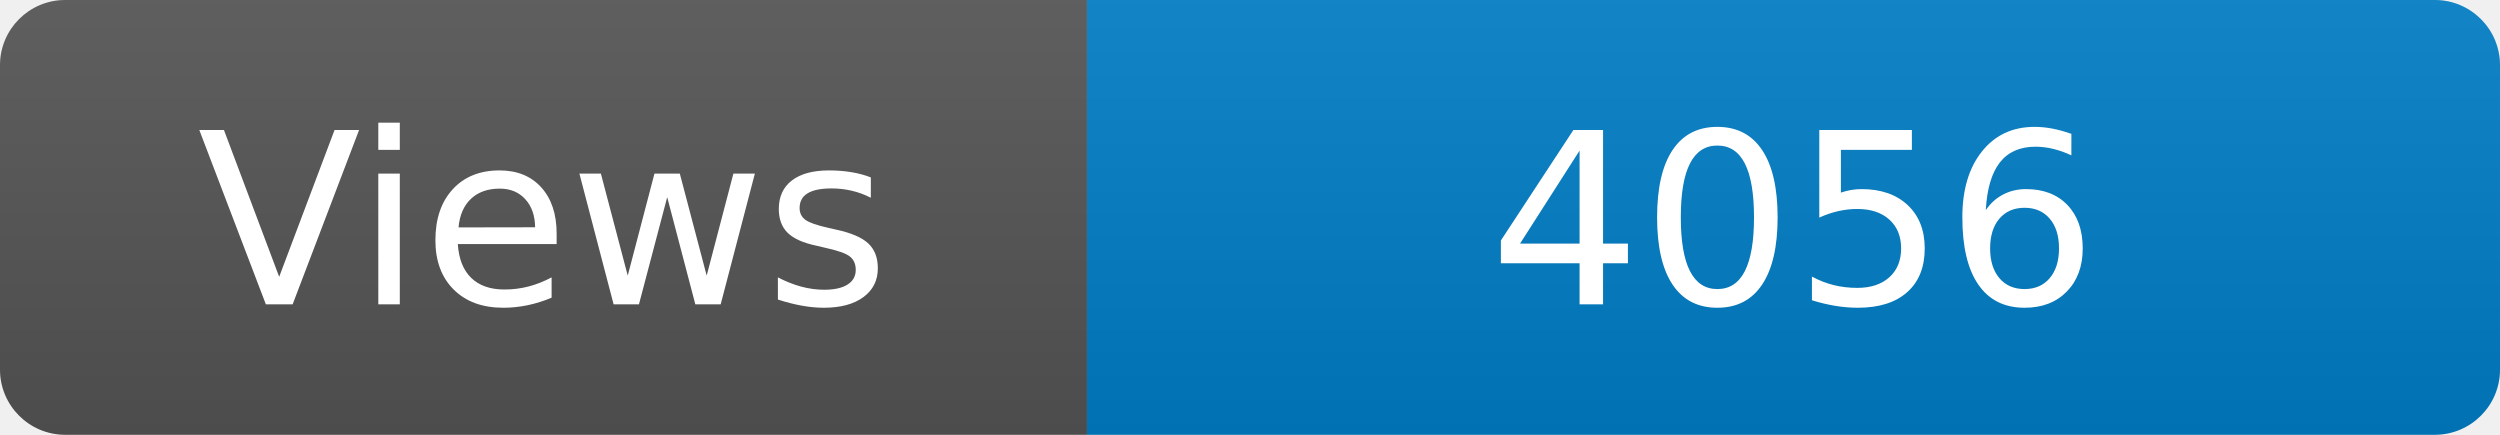
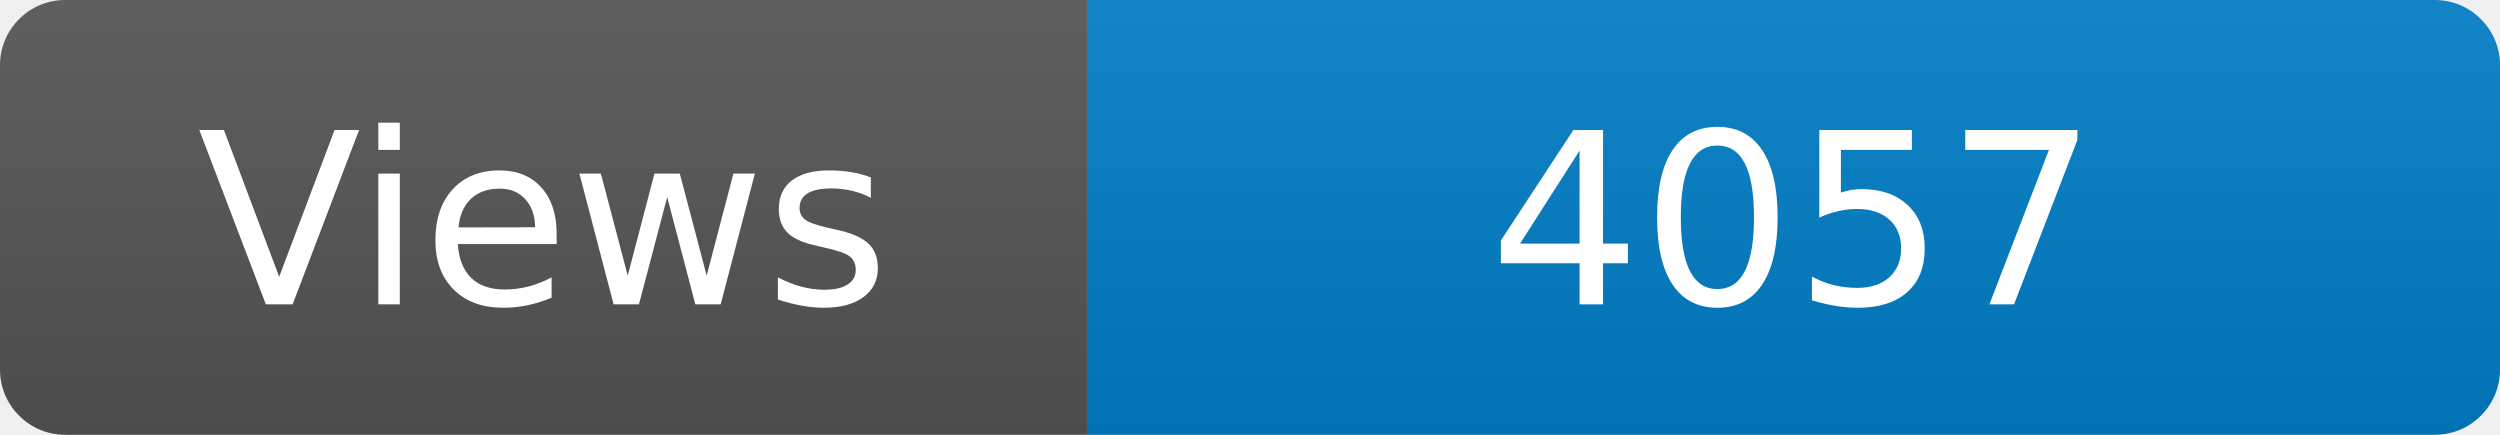
<svg xmlns="http://www.w3.org/2000/svg" width="115" height="20" role="img" aria-label="Maintained?: yes">
  <linearGradient id="s" x2="0" y2="100%">
    <stop offset="0" stop-color="#bbb" stop-opacity=".1" />
    <stop offset="1" stop-opacity=".1" />
  </linearGradient>
  <clipPath id="r">
    <rect width="115" height="20" rx="3" fill="#fff" />
  </clipPath>
  <g clip-path="url(#r)">
    <rect width="50" height="20" fill="#555" />
    <rect x="50" width="160" height="20" fill="#007ec6" />
    <rect width="115" height="20" fill="url(#s)" />
  </g>
  <g fill="#fff" text-anchor="middle" font-family="Verdana,Geneva,DejaVu Sans,sans-serif" font-size="110">
    <text x="250" y="140" transform="scale(.1)" fill="#fff">Views</text>
-     <text x="825" y="140" transform="scale(.1)" fill="#fff">4056</text>
+     <text x="825" y="140" transform="scale(.1)" fill="#fff">4057</text>
  </g>
</svg>
